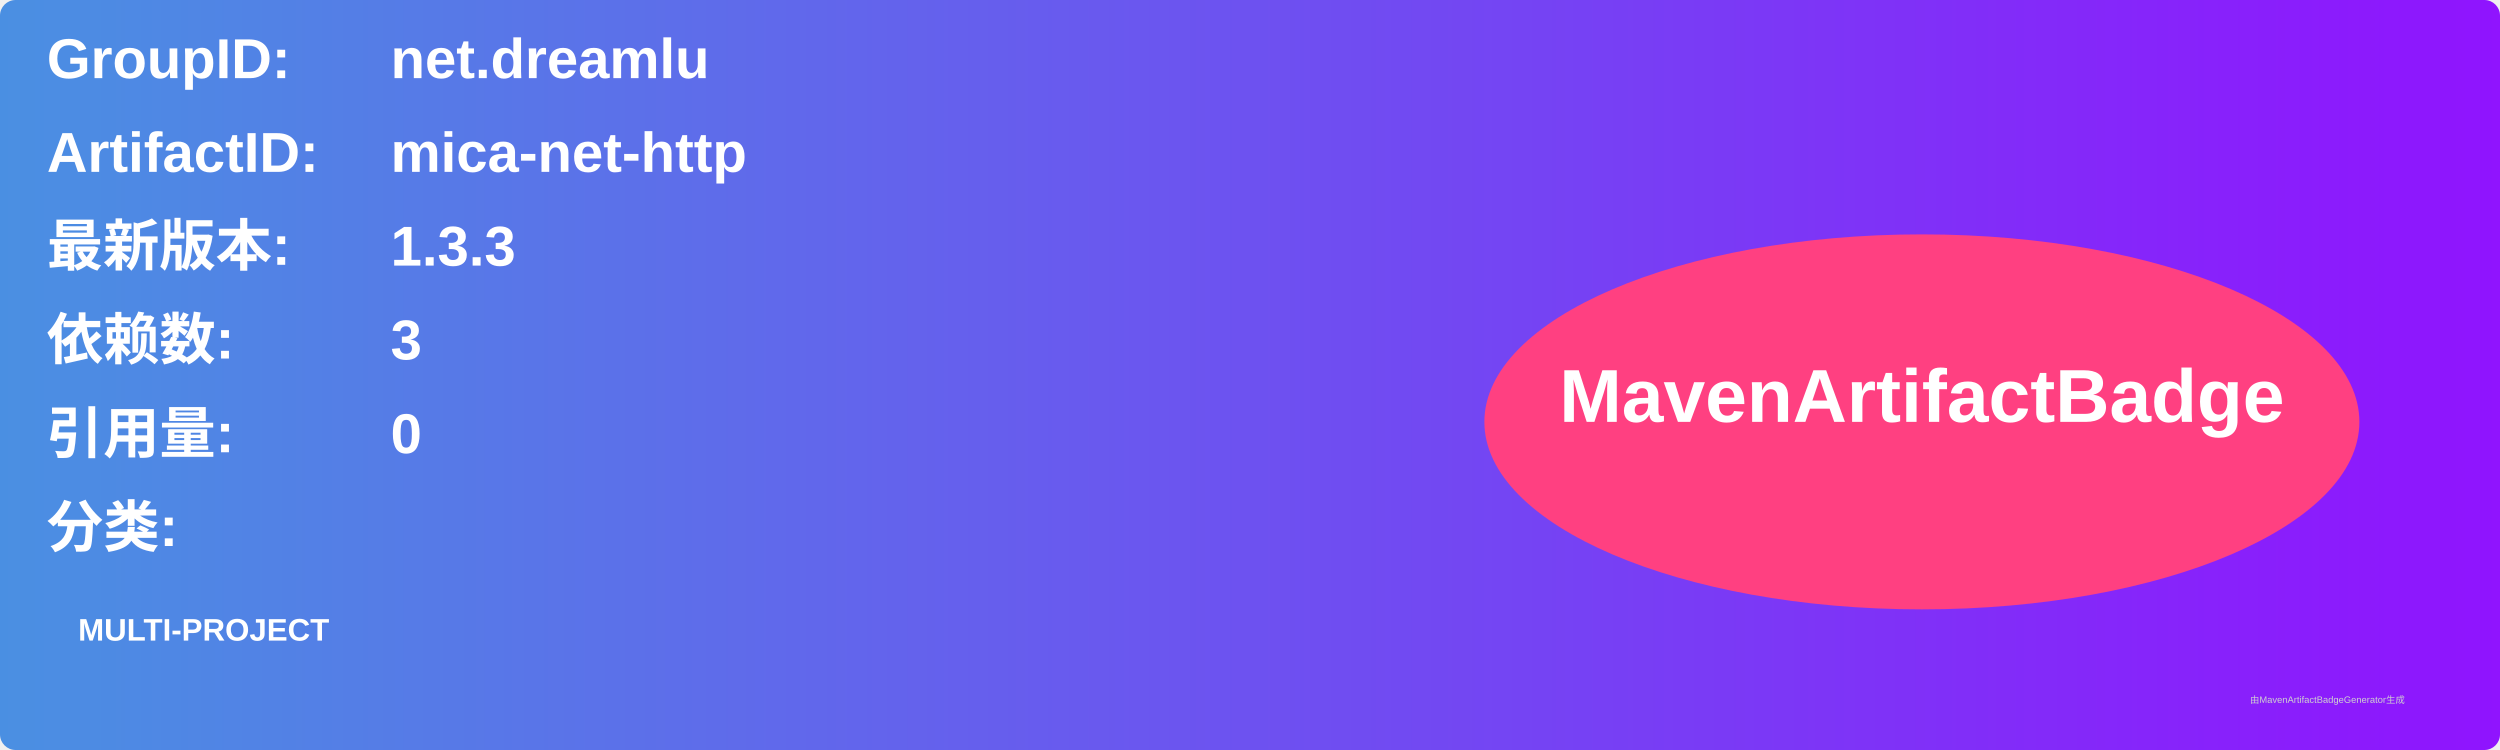
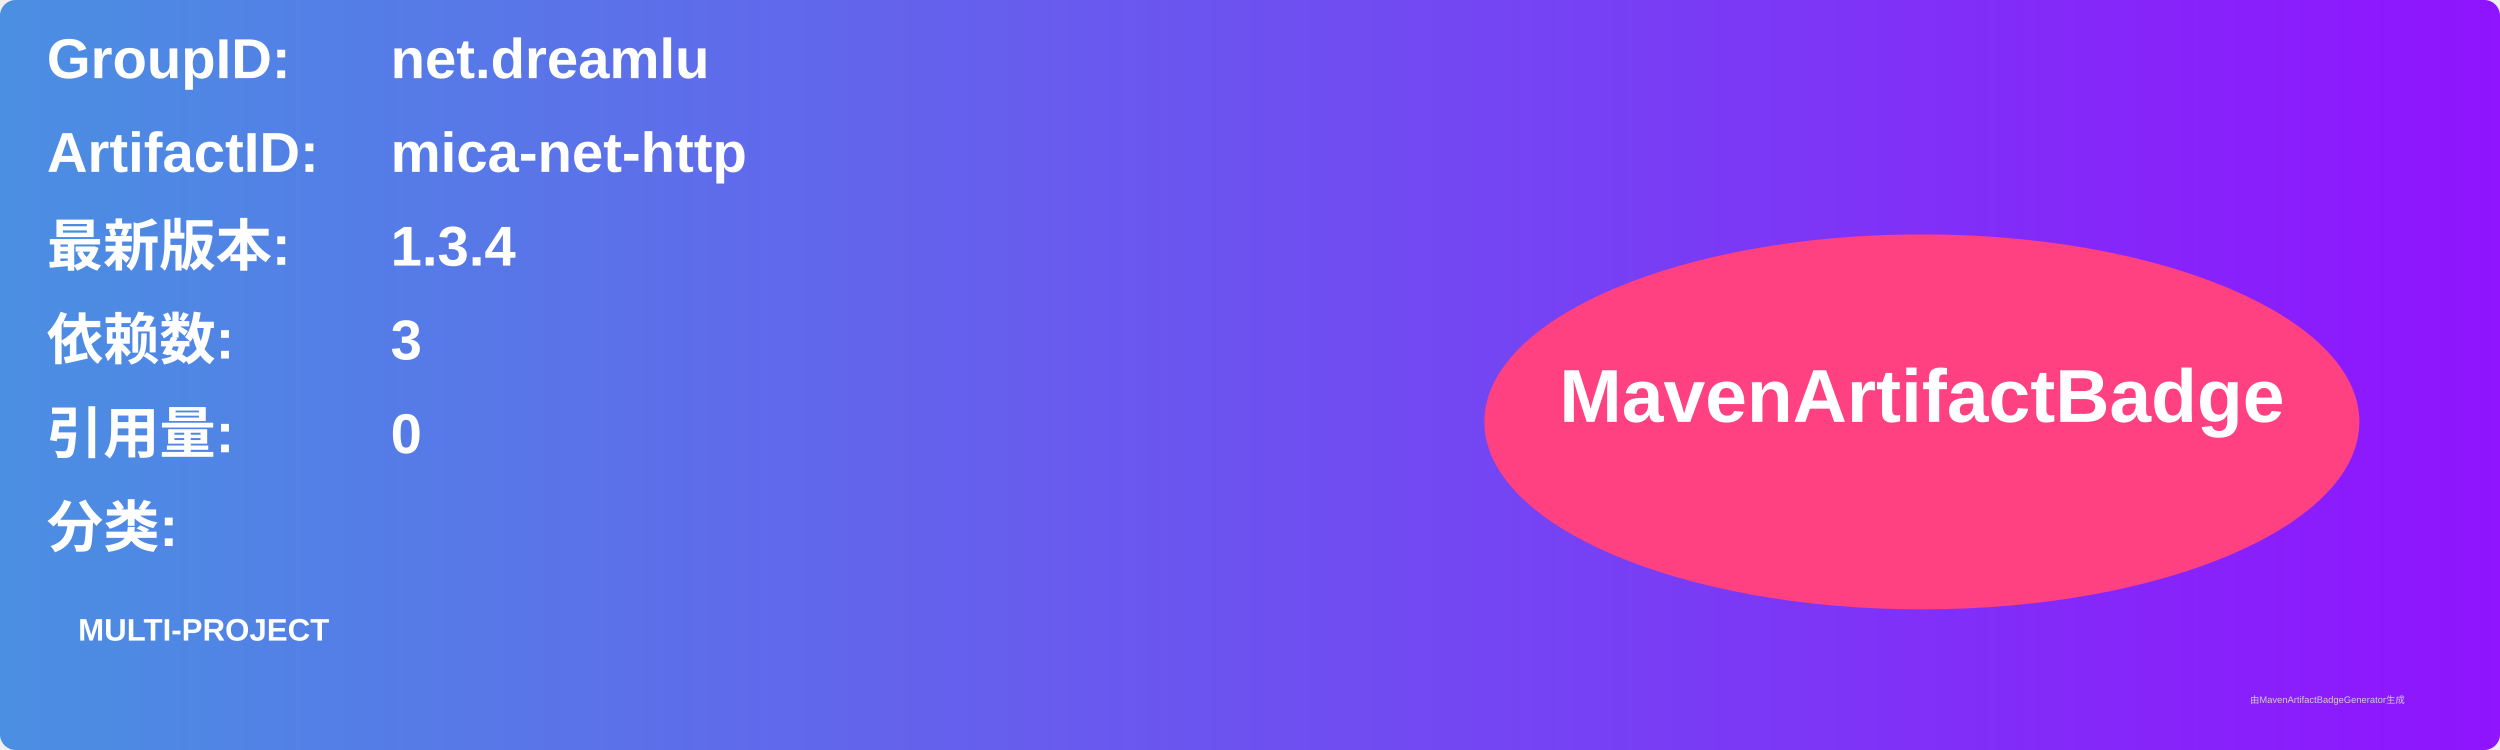
<svg xmlns="http://www.w3.org/2000/svg" width="800" height="240" viewBox="0 0 800 240">
  <linearGradient id="grad" x1="0%" y1="0%" x2="100%" y2="0%">
    <stop offset="0%" stop-color="#4a90e2" />
    <stop offset="100%" stop-color="#9013fe" />
  </linearGradient>
  <rect width="100%" height="100%" rx="5" ry="5" fill="url(#grad)" />
  <g transform="translate(15, 15)">
    <text x="0" y="10" font-family="Arial" font-size="18" fill="white" font-weight="bold" width="260">GroupID:</text>
    <text x="110" y="10" font-family="Arial" font-size="18" fill="white" font-weight="bold" width="460">net.dreamlu</text>
    <text x="0" y="40" font-family="Arial" font-size="18" fill="white" font-weight="bold" width="260">ArtifactID:</text>
    <text x="110" y="40" font-family="Arial" font-size="18" fill="white" font-weight="bold" width="460">mica-net-http</text>
    <text x="0" y="70" font-family="Arial" font-size="18" fill="white" font-weight="bold">最新版本:</text>
    <text x="110" y="70" font-family="Arial" font-size="18" fill="white" font-weight="bold">
-       <tspan font-weight="bold">1.3.3</tspan>
+       <tspan font-weight="bold">1.3.4</tspan>
    </text>
    <text x="0" y="100" font-family="Arial" font-size="18" fill="white" font-weight="bold">依赖数: </text>
    <text x="110" y="100" font-family="Arial" font-size="18" fill="white">
      <tspan font-weight="bold">3</tspan>
    </text>
    <text x="0" y="130" font-family="Arial" font-size="18" fill="white" font-weight="bold">引用量: </text>
    <text x="110" y="130" font-family="Arial" font-size="18" fill="white">
      <tspan font-weight="bold">0</tspan>
    </text>
    <text x="0" y="160" font-family="Arial" font-size="18" fill="white" font-weight="bold">分类:</text>
    <text x="10" y="190" font-family="Arial" font-size="10" fill="white">
      <tspan font-weight="bold">MULTI-PROJECT</tspan>
    </text>
    <ellipse cx="600" cy="120" rx="140" ry="60" fill="#ff4081" />
    <text x="600" y="120" text-anchor="middle" font-family="Arial" font-size="24" fill="white" font-weight="bold">MavenArtifactBadge</text>
  </g>
  <text x="720" y="225" font-family="Arial" font-size="3" fill="#d0d0d0">由MavenArtifactBadgeGenerator生成</text>
</svg>
